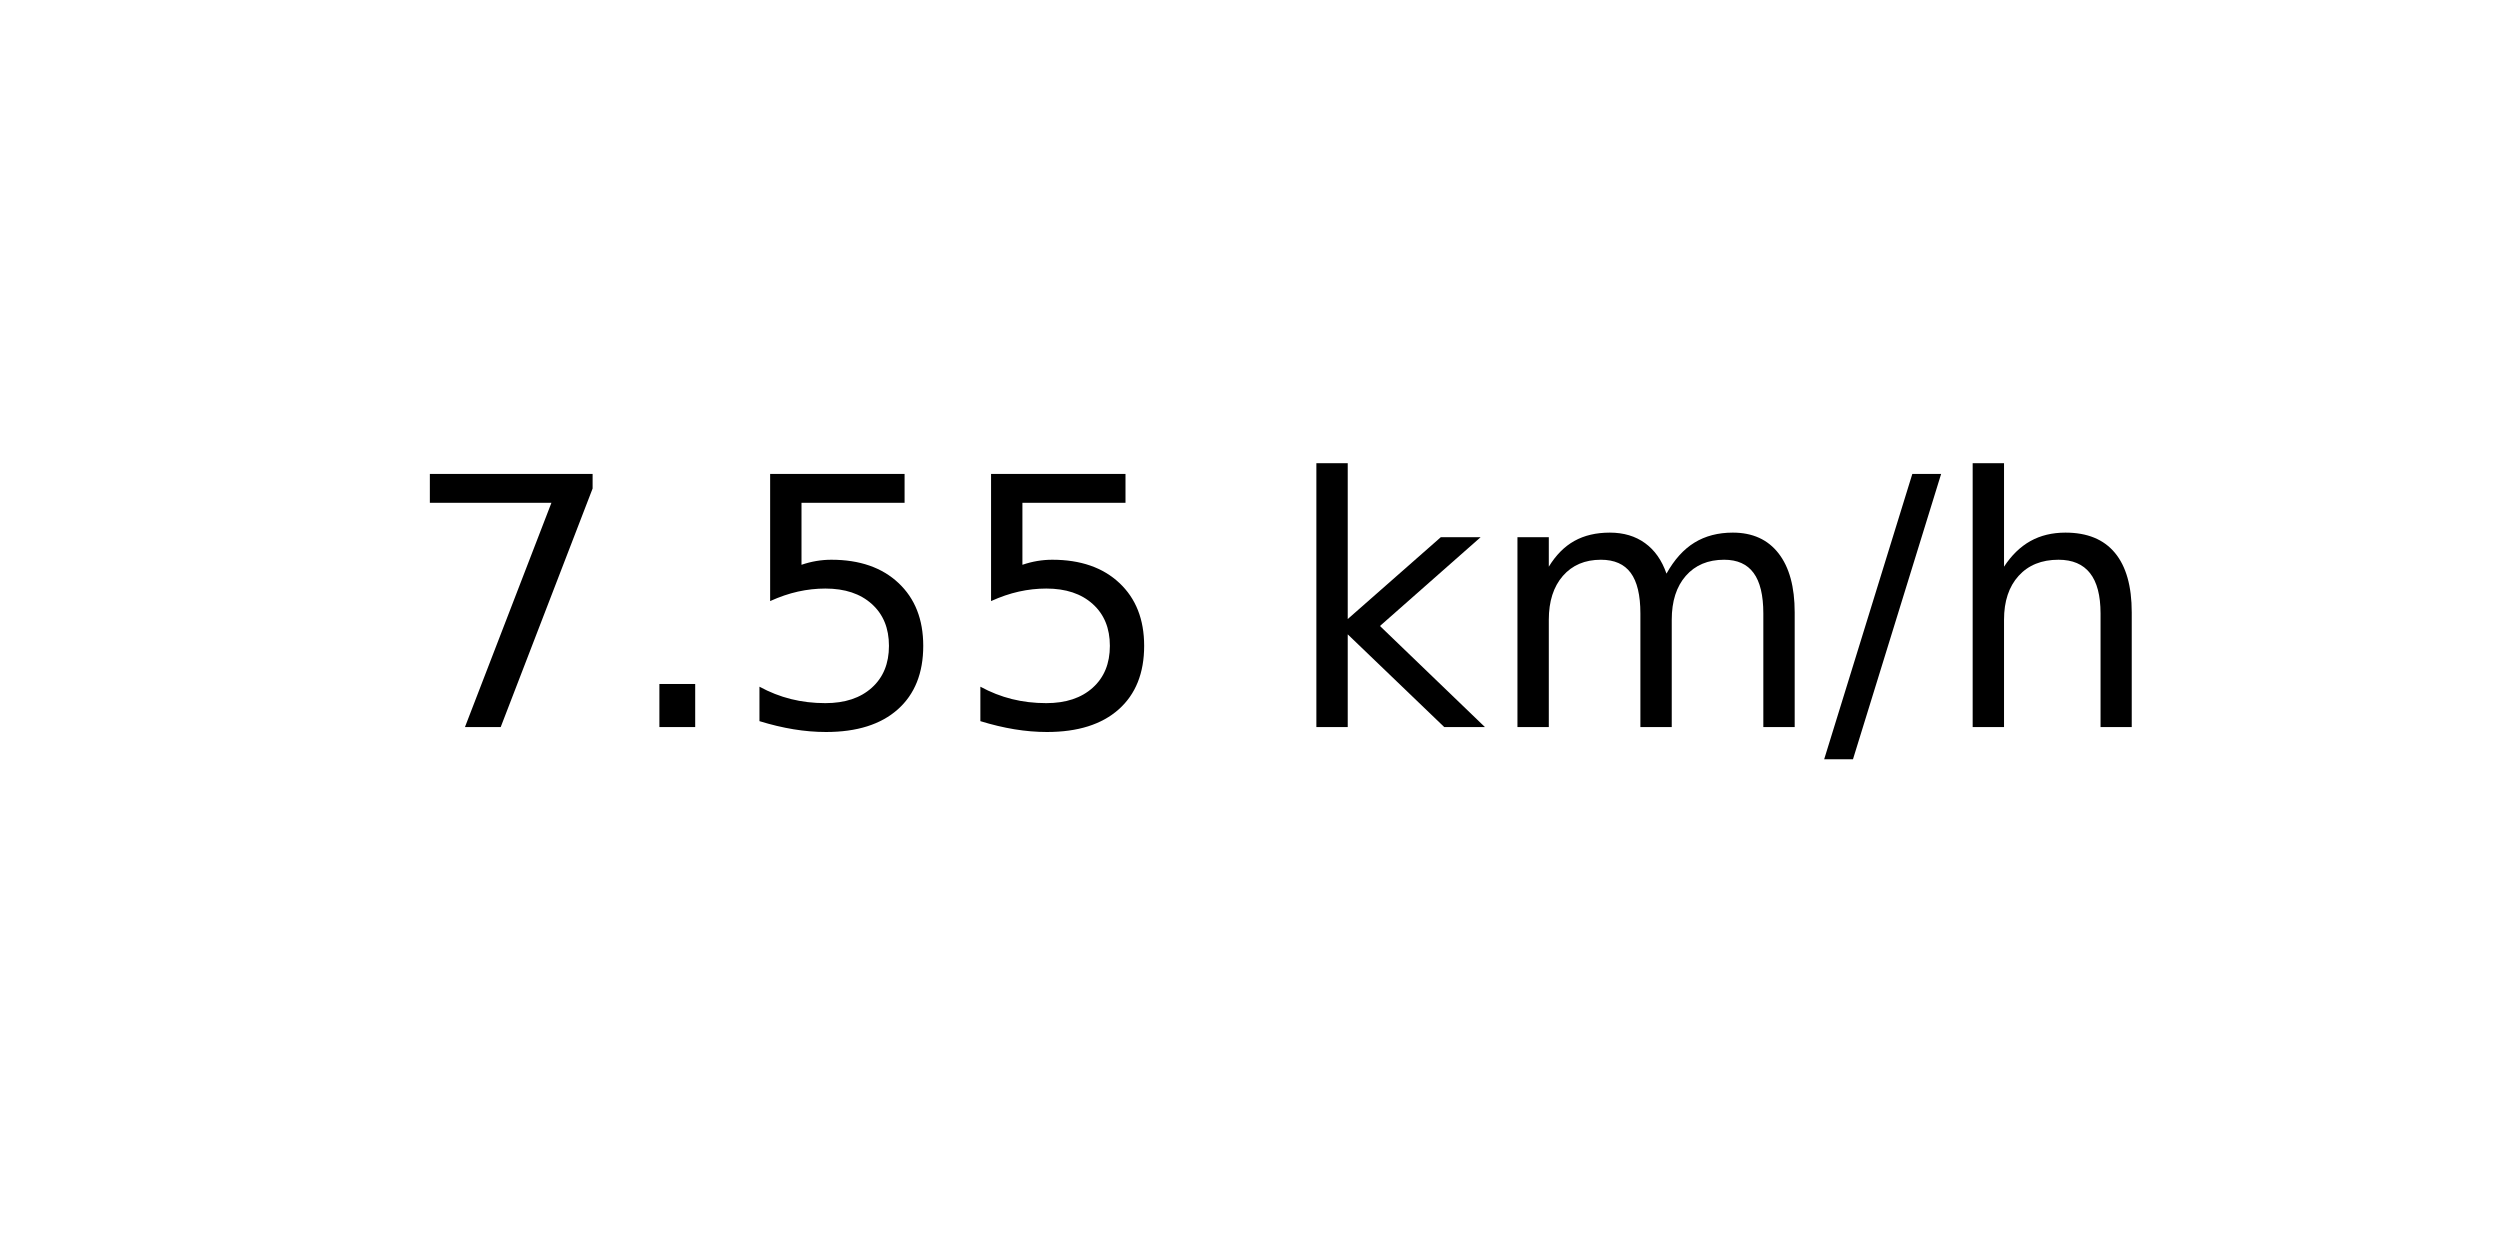
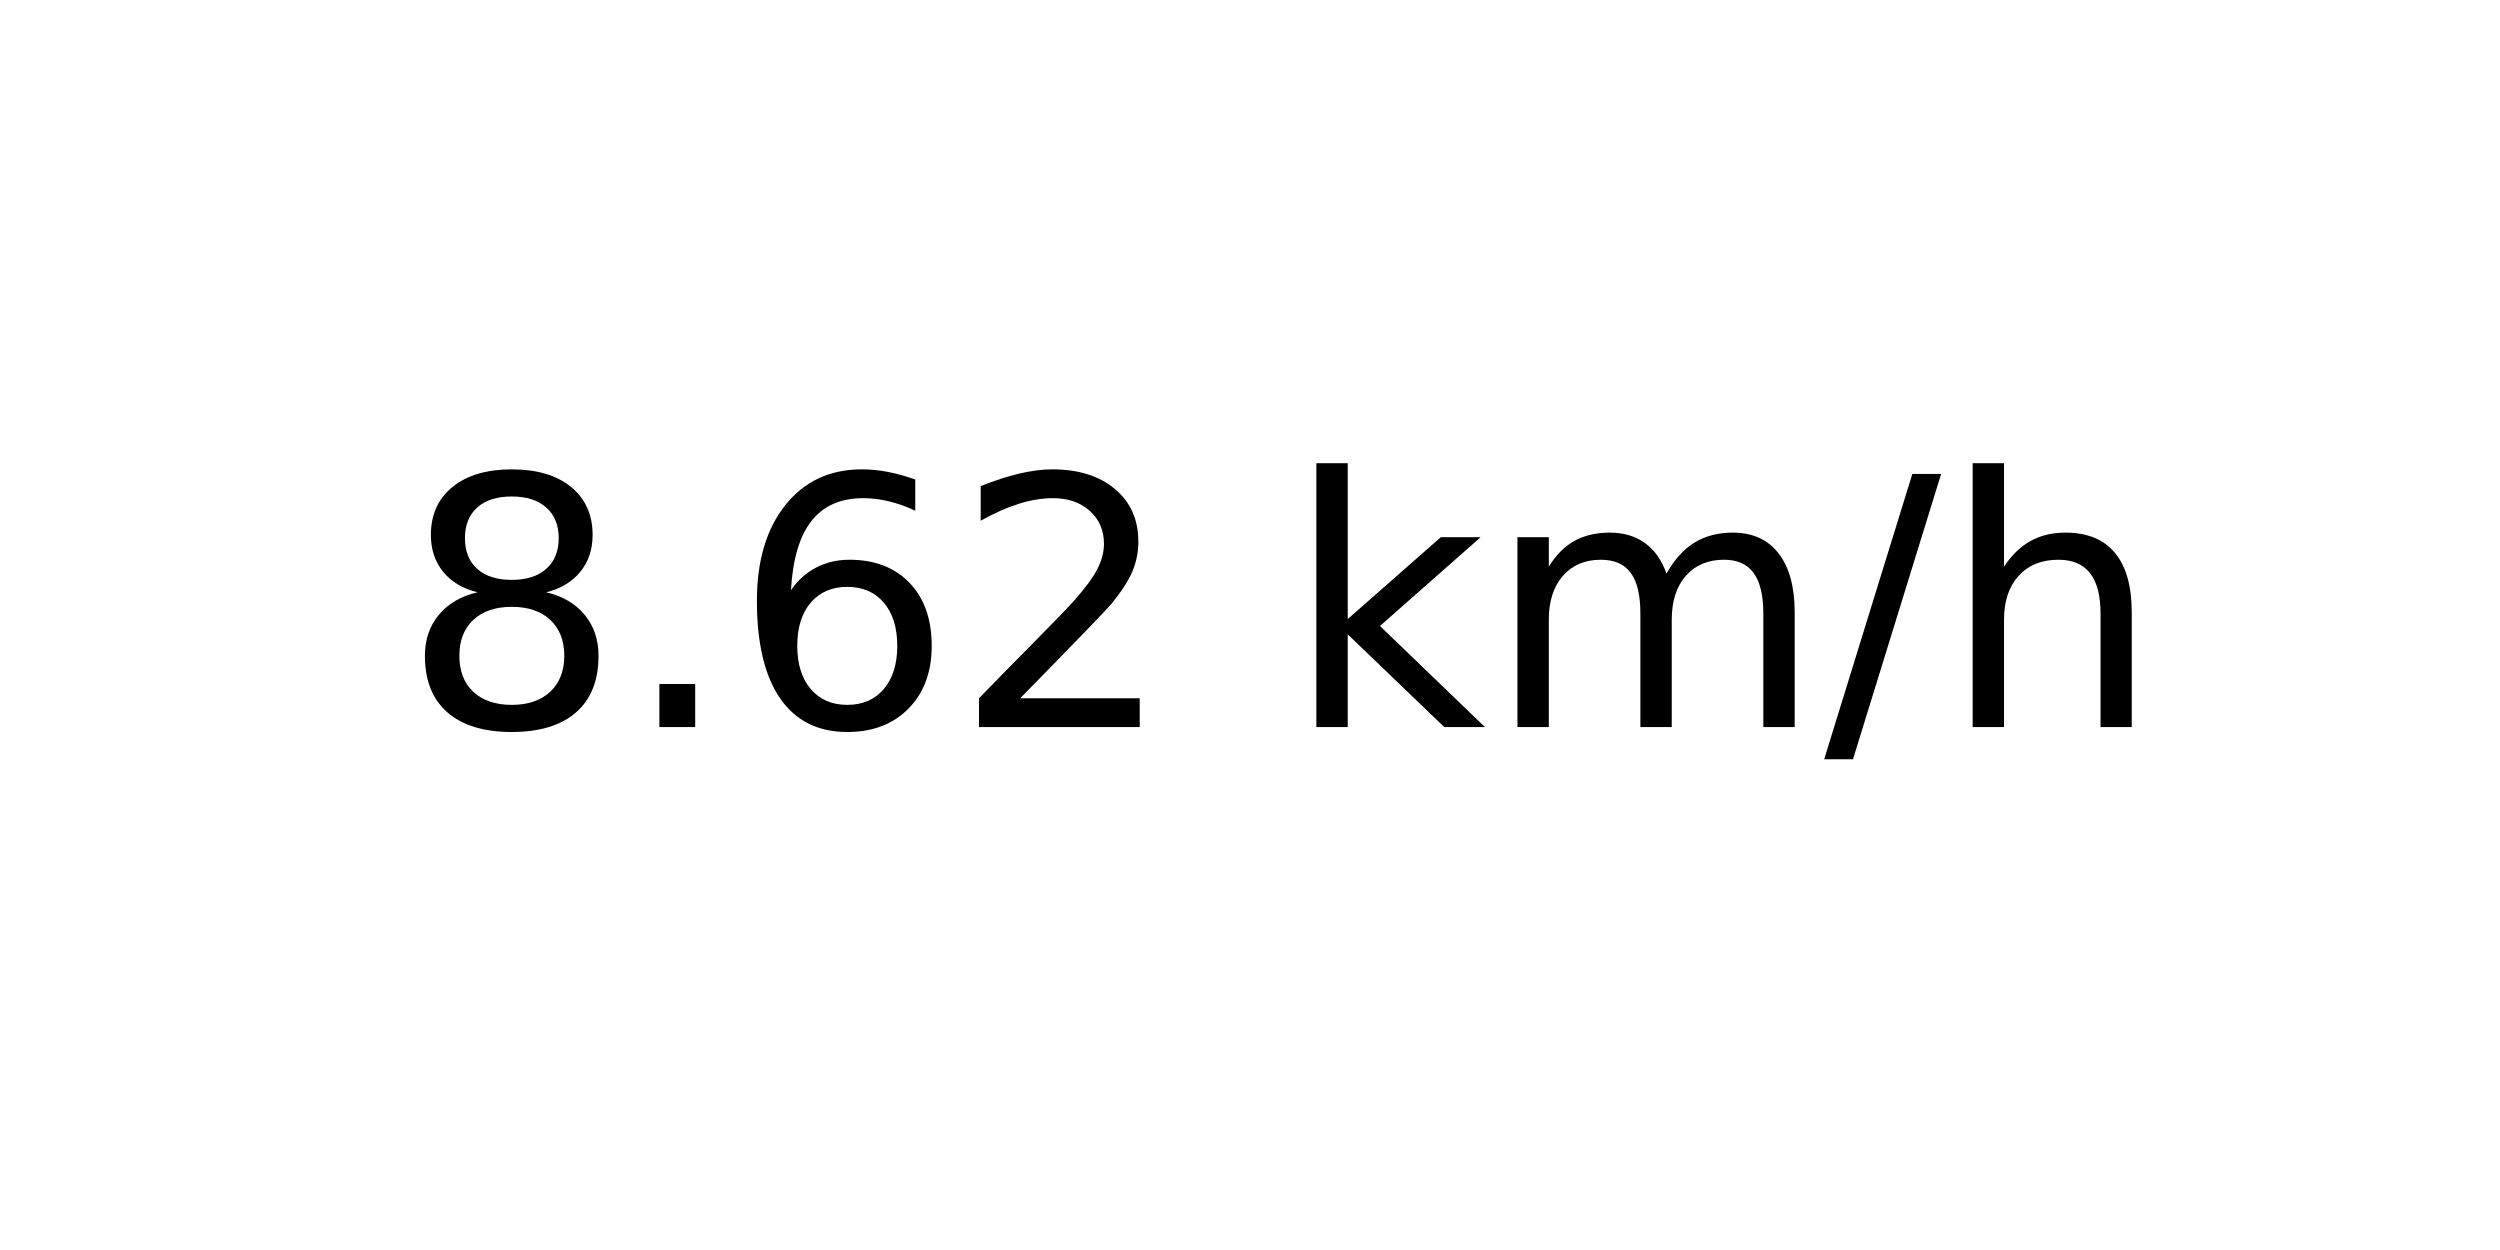
<svg xmlns="http://www.w3.org/2000/svg" xmlns:xlink="http://www.w3.org/1999/xlink" width="72pt" height="36pt" viewBox="0 0 72 36" version="1.1">
  <defs>
    <style type="text/css">*{stroke-linejoin: round; stroke-linecap: butt}</style>
  </defs>
  <g id="figure_1">
    <g id="axes_1">
      <g id="text_1">
        <g transform="translate(11.55937 20.93937) scale(0.1 -0.1)">
          <defs>
-             <path id="DejaVuSans-37" d="M 525 4666  L 3525 4666  L 3525 4397  L 1831 0  L 1172 0  L 2766 4134  L 525 4134  L 525 4666  z " transform="scale(0.015625)" />
+             <path id="DejaVuSans-38" d="M 2034 2216  Q 1584 2216 1326 1975  Q 1069 1734 1069 1313  Q 1069 891 1326 650  Q 1584 409 2034 409  Q 2484 409 2743 651  Q 3003 894 3003 1313  Q 3003 1734 2745 1975  Q 2488 2216 2034 2216  z M 1403 2484  Q 997 2584 770 2862  Q 544 3141 544 3541  Q 544 4100 942 4425  Q 1341 4750 2034 4750  Q 2731 4750 3128 4425  Q 3525 4100 3525 3541  Q 3525 3141 3298 2862  Q 3072 2584 2669 2484  Q 3125 2378 3379 2068  Q 3634 1759 3634 1313  Q 3634 634 3220 271  Q 2806 -91 2034 -91  Q 1263 -91 848 271  Q 434 634 434 1313  Q 434 1759 690 2068  Q 947 2378 1403 2484  z M 1172 3481  Q 1172 3119 1398 2916  Q 1625 2713 2034 2713  Q 2441 2713 2670 2916  Q 2900 3119 2900 3481  Q 2900 3844 2670 4047  Q 2441 4250 2034 4250  Q 1625 4250 1398 4047  Q 1172 3844 1172 3481  z " transform="scale(0.015625)" />
            <path id="DejaVuSans-2e" d="M 684 794  L 1344 794  L 1344 0  L 684 0  L 684 794  z " transform="scale(0.015625)" />
-             <path id="DejaVuSans-35" d="M 691 4666  L 3169 4666  L 3169 4134  L 1269 4134  L 1269 2991  Q 1406 3038 1543 3061  Q 1681 3084 1819 3084  Q 2600 3084 3056 2656  Q 3513 2228 3513 1497  Q 3513 744 3044 326  Q 2575 -91 1722 -91  Q 1428 -91 1123 -41  Q 819 9 494 109  L 494 744  Q 775 591 1075 516  Q 1375 441 1709 441  Q 2250 441 2565 725  Q 2881 1009 2881 1497  Q 2881 1984 2565 2268  Q 2250 2553 1709 2553  Q 1456 2553 1204 2497  Q 953 2441 691 2322  L 691 4666  z " transform="scale(0.015625)" />
+             <path id="DejaVuSans-36" d="M 2113 2584  Q 1688 2584 1439 2293  Q 1191 2003 1191 1497  Q 1191 994 1439 701  Q 1688 409 2113 409  Q 2538 409 2786 701  Q 3034 994 3034 1497  Q 3034 2003 2786 2293  Q 2538 2584 2113 2584  z M 3366 4563  L 3366 3988  Q 3128 4100 2886 4159  Q 2644 4219 2406 4219  Q 1781 4219 1451 3797  Q 1122 3375 1075 2522  Q 1259 2794 1537 2939  Q 1816 3084 2150 3084  Q 2853 3084 3261 2657  Q 3669 2231 3669 1497  Q 3669 778 3244 343  Q 2819 -91 2113 -91  Q 1303 -91 875 529  Q 447 1150 447 2328  Q 447 3434 972 4092  Q 1497 4750 2381 4750  Q 2619 4750 2861 4703  Q 3103 4656 3366 4563  z " transform="scale(0.015625)" />
+             <path id="DejaVuSans-32" d="M 1228 531  L 3431 531  L 3431 0  L 469 0  L 469 531  Q 828 903 1448 1529  Q 2069 2156 2228 2338  Q 2531 2678 2651 2914  Q 2772 3150 2772 3378  Q 2772 3750 2511 3984  Q 2250 4219 1831 4219  Q 1534 4219 1204 4116  Q 875 4013 500 3803  L 500 4441  Q 881 4594 1212 4672  Q 1544 4750 1819 4750  Q 2544 4750 2975 4387  Q 3406 4025 3406 3419  Q 3406 3131 3298 2873  Q 3191 2616 2906 2266  Q 2828 2175 2409 1742  Q 1991 1309 1228 531  z " transform="scale(0.015625)" />
            <path id="DejaVuSans-20" transform="scale(0.015625)" />
            <path id="DejaVuSans-6b" d="M 581 4863  L 1159 4863  L 1159 1991  L 2875 3500  L 3609 3500  L 1753 1863  L 3688 0  L 2938 0  L 1159 1709  L 1159 0  L 581 0  L 581 4863  z " transform="scale(0.015625)" />
            <path id="DejaVuSans-6d" d="M 3328 2828  Q 3544 3216 3844 3400  Q 4144 3584 4550 3584  Q 5097 3584 5394 3201  Q 5691 2819 5691 2113  L 5691 0  L 5113 0  L 5113 2094  Q 5113 2597 4934 2840  Q 4756 3084 4391 3084  Q 3944 3084 3684 2787  Q 3425 2491 3425 1978  L 3425 0  L 2847 0  L 2847 2094  Q 2847 2600 2669 2842  Q 2491 3084 2119 3084  Q 1678 3084 1418 2786  Q 1159 2488 1159 1978  L 1159 0  L 581 0  L 581 3500  L 1159 3500  L 1159 2956  Q 1356 3278 1631 3431  Q 1906 3584 2284 3584  Q 2666 3584 2933 3390  Q 3200 3197 3328 2828  z " transform="scale(0.015625)" />
            <path id="DejaVuSans-2f" d="M 1625 4666  L 2156 4666  L 531 -594  L 0 -594  L 1625 4666  z " transform="scale(0.015625)" />
            <path id="DejaVuSans-68" d="M 3513 2113  L 3513 0  L 2938 0  L 2938 2094  Q 2938 2591 2744 2837  Q 2550 3084 2163 3084  Q 1697 3084 1428 2787  Q 1159 2491 1159 1978  L 1159 0  L 581 0  L 581 4863  L 1159 4863  L 1159 2956  Q 1366 3272 1645 3428  Q 1925 3584 2291 3584  Q 2894 3584 3203 3211  Q 3513 2838 3513 2113  z " transform="scale(0.015625)" />
          </defs>
-           <use xlink:href="#DejaVuSans-37" />
+           <use xlink:href="#DejaVuSans-38" />
          <use xlink:href="#DejaVuSans-2e" x="63.623" />
-           <use xlink:href="#DejaVuSans-35" x="95.41" />
-           <use xlink:href="#DejaVuSans-35" x="159.033" />
+           <use xlink:href="#DejaVuSans-36" x="95.41" />
+           <use xlink:href="#DejaVuSans-32" x="159.033" />
          <use xlink:href="#DejaVuSans-20" x="222.656" />
          <use xlink:href="#DejaVuSans-6b" x="254.443" />
          <use xlink:href="#DejaVuSans-6d" x="312.354" />
          <use xlink:href="#DejaVuSans-2f" x="409.766" />
          <use xlink:href="#DejaVuSans-68" x="443.457" />
        </g>
      </g>
    </g>
  </g>
</svg>
